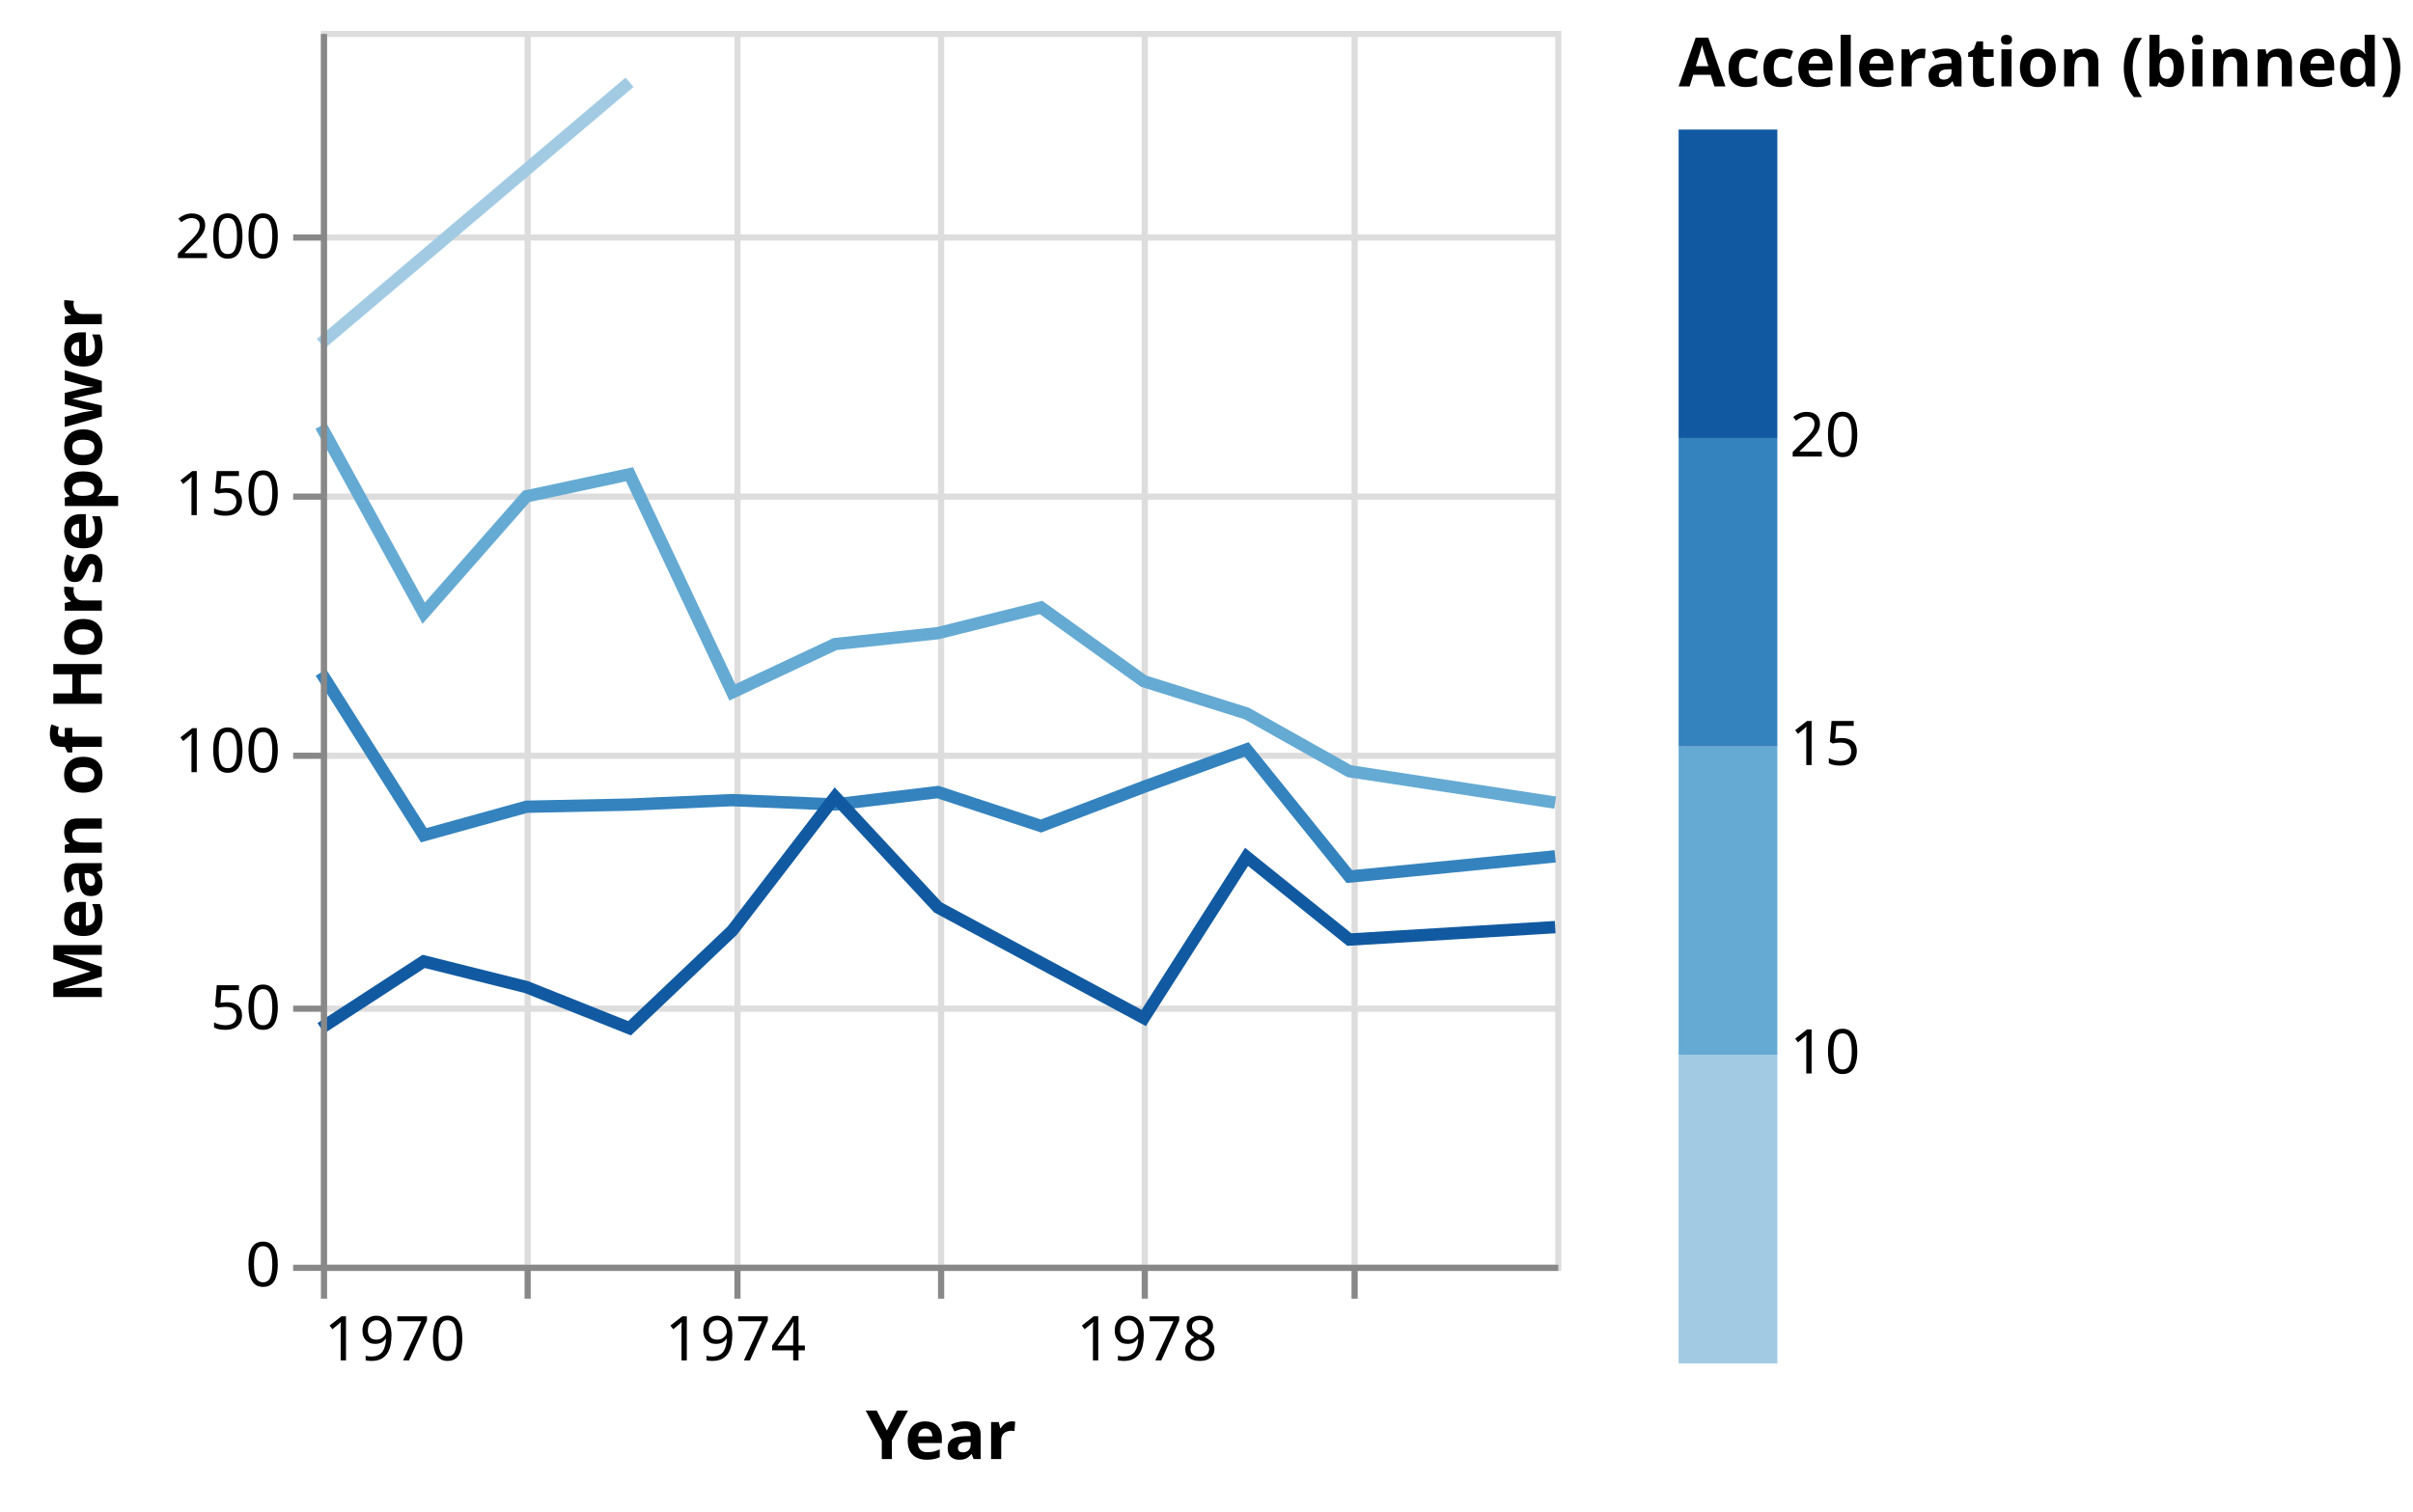
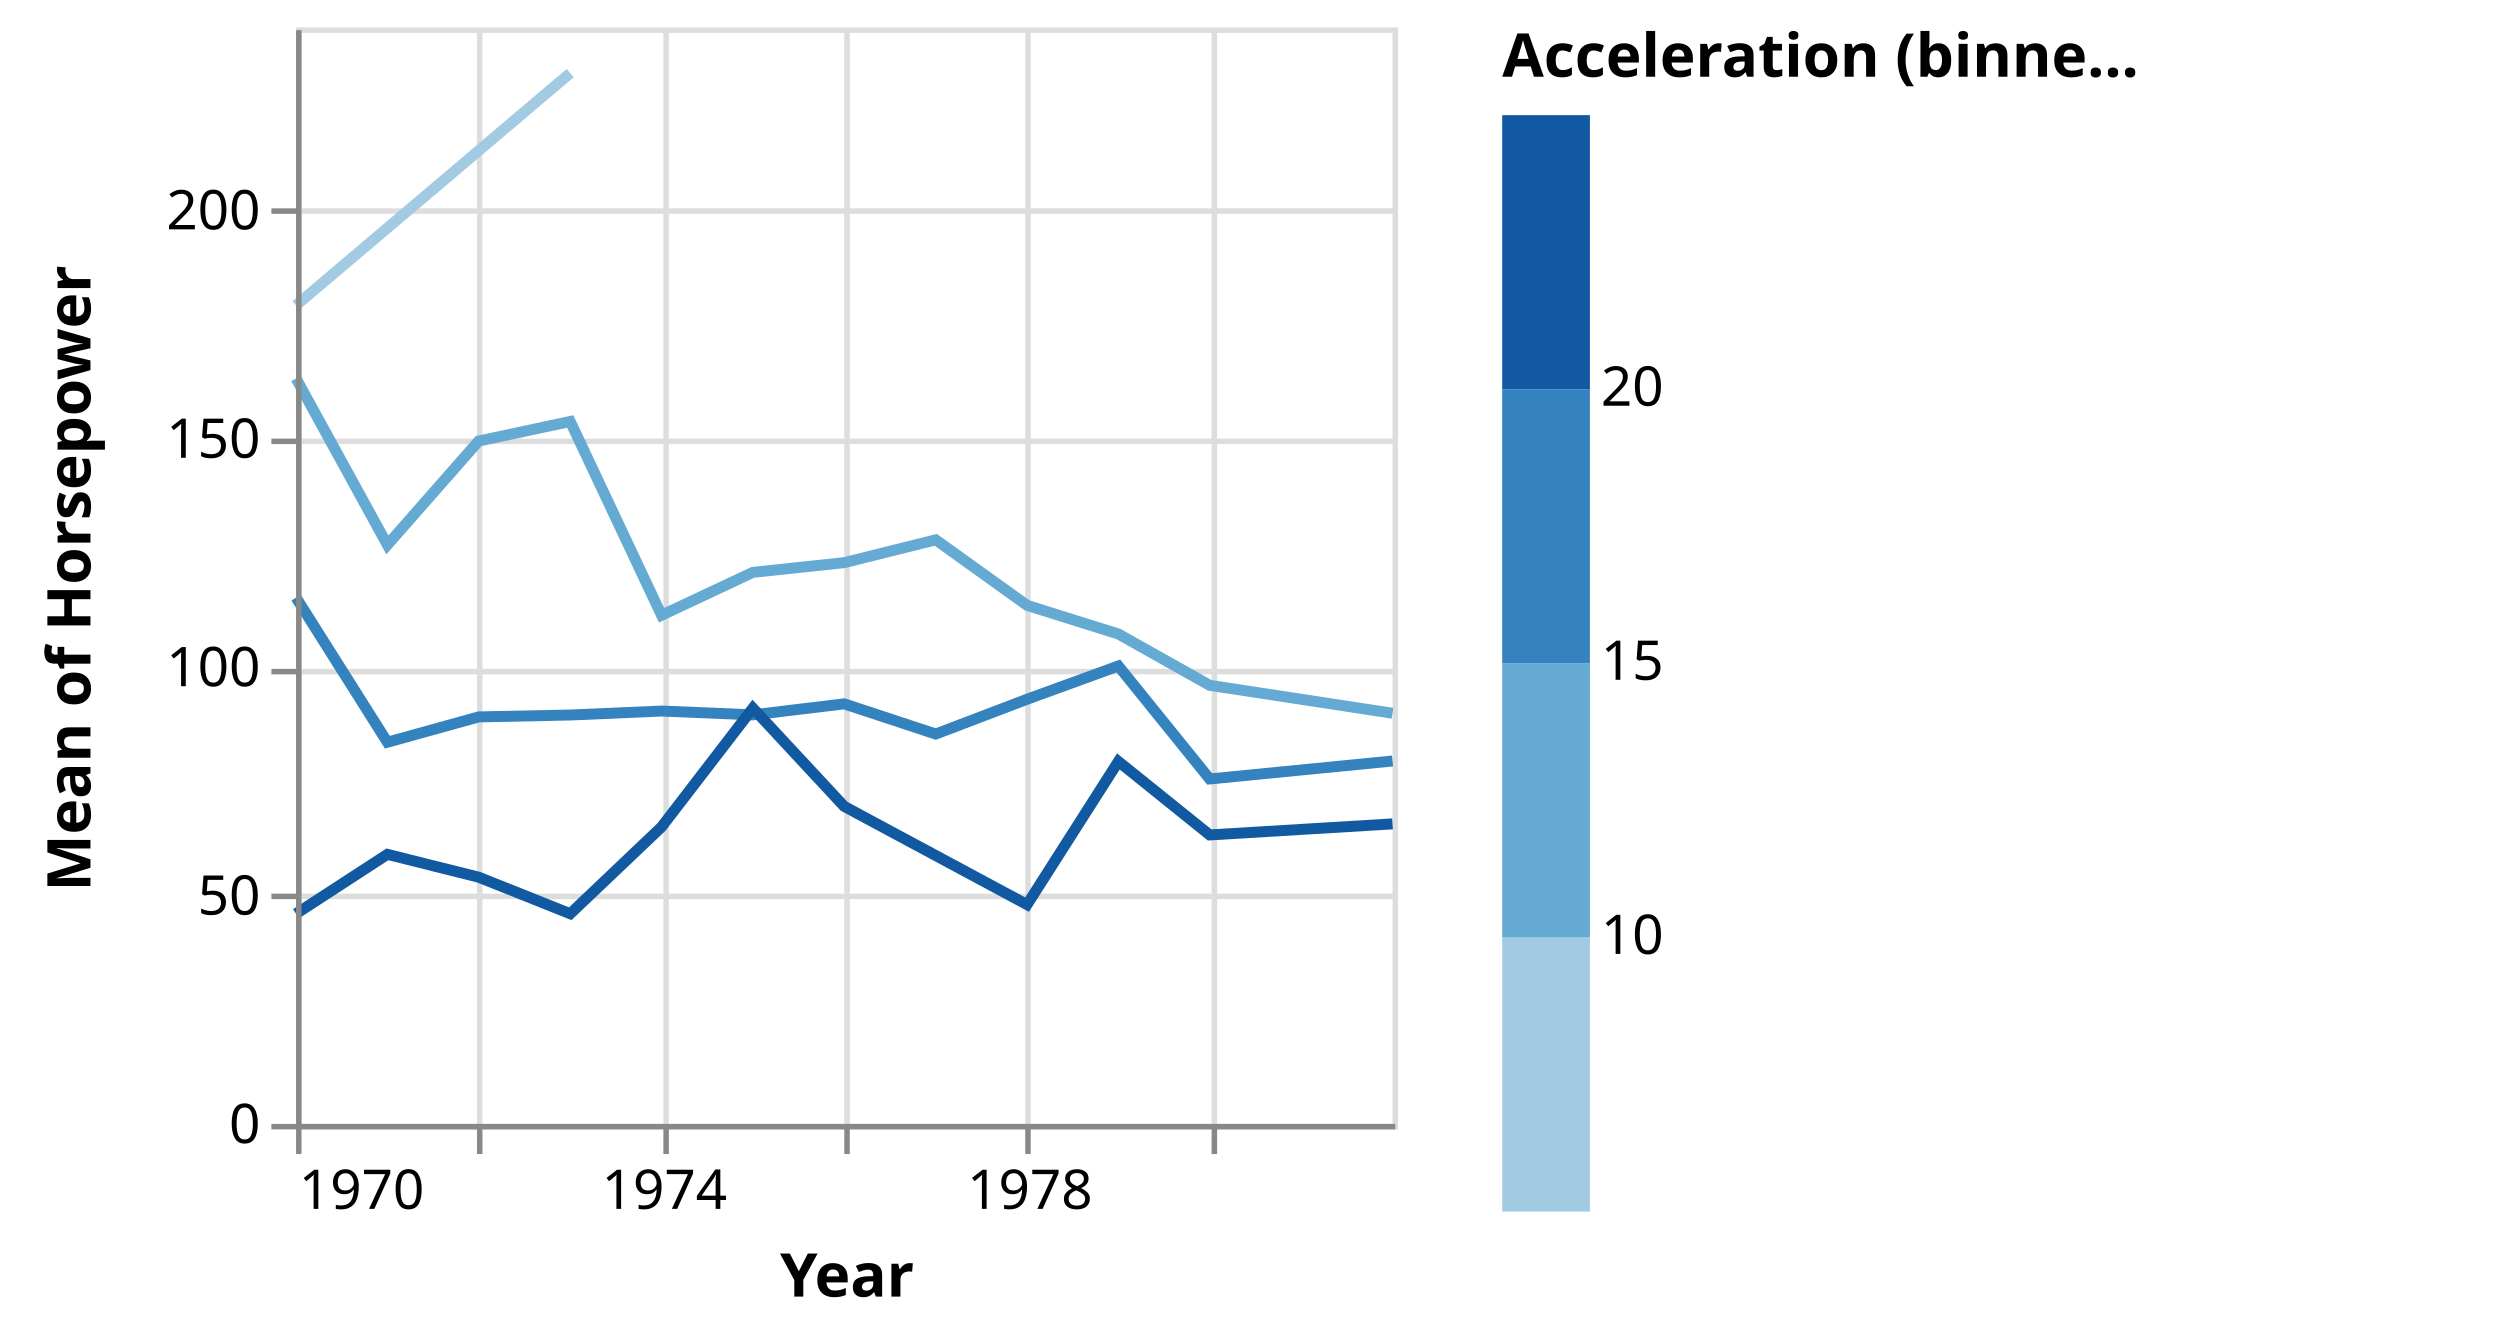
- <svg xmlns="http://www.w3.org/2000/svg" class="marks" width="391" height="245" viewBox="0 0 391 245" version="1.1">
-   <g transform="translate(52,5)">
+ <svg xmlns="http://www.w3.org/2000/svg" class="marks" width="456" height="245" viewBox="0 0 456 245" version="1.1">
+   <g transform="translate(54,5)">
    <g class="mark-group role-frame root">
      <g transform="translate(0,0)">
        <path class="background" d="M0.5,0.5h200v200h-200Z" style="fill: none; stroke: #ddd;" />
        <g>
          <g class="mark-group role-axis">
            <g transform="translate(0.5,200.5)">
              <path class="background" d="M0,0h0v0h0Z" style="pointer-events: none; fill: none;" />
              <g>
                <g class="mark-rule role-axis-grid" style="pointer-events: none;">
                  <line transform="translate(0,-200)" x2="0" y2="200" style="fill: none; stroke: #ddd; stroke-width: 1; opacity: 1;" />
                  <line transform="translate(33,-200)" x2="0" y2="200" style="fill: none; stroke: #ddd; stroke-width: 1; opacity: 1;" />
                  <line transform="translate(67,-200)" x2="0" y2="200" style="fill: none; stroke: #ddd; stroke-width: 1; opacity: 1;" />
                  <line transform="translate(100,-200)" x2="0" y2="200" style="fill: none; stroke: #ddd; stroke-width: 1; opacity: 1;" />
                  <line transform="translate(133,-200)" x2="0" y2="200" style="fill: none; stroke: #ddd; stroke-width: 1; opacity: 1;" />
                  <line transform="translate(167,-200)" x2="0" y2="200" style="fill: none; stroke: #ddd; stroke-width: 1; opacity: 1;" />
                </g>
              </g>
            </g>
          </g>
          <g class="mark-group role-axis">
            <g transform="translate(0.5,0.5)">
              <path class="background" d="M0,0h0v0h0Z" style="pointer-events: none; fill: none;" />
              <g>
                <g class="mark-rule role-axis-grid" style="pointer-events: none;">
                  <line transform="translate(0,200)" x2="200" y2="0" style="fill: none; stroke: #ddd; stroke-width: 1; opacity: 1;" />
                  <line transform="translate(0,158)" x2="200" y2="0" style="fill: none; stroke: #ddd; stroke-width: 1; opacity: 1;" />
                  <line transform="translate(0,117)" x2="200" y2="0" style="fill: none; stroke: #ddd; stroke-width: 1; opacity: 1;" />
                  <line transform="translate(0,75)" x2="200" y2="0" style="fill: none; stroke: #ddd; stroke-width: 1; opacity: 1;" />
                  <line transform="translate(0,33)" x2="200" y2="0" style="fill: none; stroke: #ddd; stroke-width: 1; opacity: 1;" />
                </g>
              </g>
            </g>
          </g>
          <g class="mark-group role-scope pathgroup">
            <g transform="translate(0,0)">
              <path class="background" d="M0,0h200v200h-200Z" style="fill: none;" />
              <g>
                <g class="mark-line role-mark marks">
                  <path d="M200,125.098L166.644,120L149.989,110.641L133.333,105.417L116.678,93.462L99.977,97.628L83.322,99.394L66.667,107.222L50.011,71.875L33.311,75.444L16.655,94.389L0,64.028" style="fill: none; stroke: rgb(101, 170, 211); stroke-width: 2;" />
                </g>
              </g>
            </g>
            <g transform="translate(0,0)">
              <path class="background" d="M0,0h200v200h-200Z" style="fill: none;" />
              <g>
                <g class="mark-line role-mark marks">
                  <path d="M50.011,8.333L0,50.694" style="fill: none; stroke: rgb(162, 203, 227); stroke-width: 2;" />
                </g>
              </g>
            </g>
            <g transform="translate(0,0)">
              <path class="background" d="M0,0h200v200h-200Z" style="fill: none;" />
              <g>
                <g class="mark-line role-mark marks">
                  <path d="M200,133.803L166.644,137.083L149.989,116.474L133.333,122.54L116.678,128.889L99.977,123.382L83.322,125.392L66.667,124.693L50.011,125.417L33.311,125.764L16.655,130.379L0,104" style="fill: none; stroke: rgb(52, 131, 190); stroke-width: 2;" />
                </g>
              </g>
            </g>
            <g transform="translate(0,0)">
              <path class="background" d="M0,0h200v200h-200Z" style="fill: none;" />
              <g>
                <g class="mark-line role-mark marks">
                  <path d="M200,145.278L166.644,147.292L149.989,133.889L133.333,160L99.977,142.083L83.322,124.167L66.667,145.833L50.011,161.667L33.311,155L16.655,150.833L0,161.667" style="fill: none; stroke: rgb(17, 90, 161); stroke-width: 2;" />
                </g>
              </g>
            </g>
          </g>
          <g class="mark-group role-legend">
            <g transform="translate(220,0)">
-               <path class="background" d="M0,0h114v216h-114Z" style="pointer-events: none; fill: none;" />
+               <path class="background" d="M0,0h177v216h-177Z" style="pointer-events: none; fill: none;" />
              <g>
                <g class="mark-group role-legend-entry">
                  <g transform="translate(0,16)">
                    <path class="background" d="M0,0h0v0h0Z" style="pointer-events: none; fill: none;" />
                    <g>
                      <g class="mark-rect role-legend-band" style="pointer-events: none;">
                        <path d="M0,150h16v50h-16Z" style="fill: rgb(162, 203, 227); stroke: #ddd; stroke-width: 0; opacity: 1;" />
                        <path d="M0,100h16v50h-16Z" style="fill: rgb(101, 170, 211); stroke: #ddd; stroke-width: 0; opacity: 1;" />
                        <path d="M0,50h16v50h-16Z" style="fill: rgb(52, 131, 190); stroke: #ddd; stroke-width: 0; opacity: 1;" />
                        <path d="M0,0h16v50h-16Z" style="fill: rgb(17, 90, 161); stroke: #ddd; stroke-width: 0; opacity: 1;" />
                      </g>
                      <g class="mark-text role-legend-label" style="pointer-events: none;">
                        <text text-anchor="start" transform="translate(18,198)" style="font-family: sans-serif; font-size: 10px; fill: #000; opacity: 1;" />
                        <text text-anchor="start" transform="translate(18,153)" style="font-family: sans-serif; font-size: 10px; fill: #000; opacity: 1;">10</text>
                        <text text-anchor="start" transform="translate(18,103)" style="font-family: sans-serif; font-size: 10px; fill: #000; opacity: 1;">15</text>
                        <text text-anchor="start" transform="translate(18,53)" style="font-family: sans-serif; font-size: 10px; fill: #000; opacity: 1;">20</text>
                      </g>
                    </g>
                  </g>
                </g>
                <g class="mark-text role-legend-title" style="pointer-events: none;">
-                   <text text-anchor="start" transform="translate(0,9)" style="font-family: sans-serif; font-size: 11px; font-weight: bold; fill: #000; opacity: 1;">Acceleration (binned)</text>
+                   <text text-anchor="start" transform="translate(0,9)" style="font-family: sans-serif; font-size: 11px; font-weight: bold; fill: #000; opacity: 1;">Acceleration (binne…</text>
                </g>
              </g>
            </g>
          </g>
          <g class="mark-group role-axis">
            <g transform="translate(0.5,200.5)">
              <path class="background" d="M0,0h0v0h0Z" style="pointer-events: none; fill: none;" />
              <g>
                <g class="mark-rule role-axis-tick" style="pointer-events: none;">
                  <line transform="translate(0,0)" x2="0" y2="5" style="fill: none; stroke: #888; stroke-width: 1; opacity: 1;" />
                  <line transform="translate(33,0)" x2="0" y2="5" style="fill: none; stroke: #888; stroke-width: 1; opacity: 1;" />
                  <line transform="translate(67,0)" x2="0" y2="5" style="fill: none; stroke: #888; stroke-width: 1; opacity: 1;" />
                  <line transform="translate(100,0)" x2="0" y2="5" style="fill: none; stroke: #888; stroke-width: 1; opacity: 1;" />
                  <line transform="translate(133,0)" x2="0" y2="5" style="fill: none; stroke: #888; stroke-width: 1; opacity: 1;" />
                  <line transform="translate(167,0)" x2="0" y2="5" style="fill: none; stroke: #888; stroke-width: 1; opacity: 1;" />
                </g>
                <g class="mark-text role-axis-label" style="pointer-events: none;">
                  <text text-anchor="start" transform="translate(0.01521028,15)" style="font-family: sans-serif; font-size: 10px; fill: #000; opacity: 1;">1970</text>
                  <text text-anchor="middle" transform="translate(33.32573,15)" style="font-family: sans-serif; font-size: 10px; fill: #000; opacity: 0;">1972</text>
                  <text text-anchor="middle" transform="translate(66.68188,15)" style="font-family: sans-serif; font-size: 10px; fill: #000; opacity: 1;">1974</text>
                  <text text-anchor="middle" transform="translate(99.99239,15)" style="font-family: sans-serif; font-size: 10px; fill: #000; opacity: 0;">1976</text>
                  <text text-anchor="middle" transform="translate(133.3485,15)" style="font-family: sans-serif; font-size: 10px; fill: #000; opacity: 1;">1978</text>
                  <text text-anchor="middle" transform="translate(166.6591,15)" style="font-family: sans-serif; font-size: 10px; fill: #000; opacity: 0;">1980</text>
                </g>
                <g class="mark-rule role-axis-domain" style="pointer-events: none;">
                  <line transform="translate(0,0)" x2="200" y2="0" style="fill: none; stroke: #888; stroke-width: 1; opacity: 1;" />
                </g>
                <g class="mark-text role-axis-title" style="pointer-events: none;">
                  <text text-anchor="middle" transform="translate(100,31)" style="font-family: sans-serif; font-size: 11px; font-weight: bold; fill: #000; opacity: 1;">Year</text>
                </g>
              </g>
            </g>
          </g>
          <g class="mark-group role-axis">
            <g transform="translate(0.5,0.5)">
              <path class="background" d="M0,0h0v0h0Z" style="pointer-events: none; fill: none;" />
              <g>
                <g class="mark-rule role-axis-tick" style="pointer-events: none;">
                  <line transform="translate(0,200)" x2="-5" y2="0" style="fill: none; stroke: #888; stroke-width: 1; opacity: 1;" />
                  <line transform="translate(0,158)" x2="-5" y2="0" style="fill: none; stroke: #888; stroke-width: 1; opacity: 1;" />
                  <line transform="translate(0,117)" x2="-5" y2="0" style="fill: none; stroke: #888; stroke-width: 1; opacity: 1;" />
                  <line transform="translate(0,75)" x2="-5" y2="0" style="fill: none; stroke: #888; stroke-width: 1; opacity: 1;" />
                  <line transform="translate(0,33)" x2="-5" y2="0" style="fill: none; stroke: #888; stroke-width: 1; opacity: 1;" />
                </g>
                <g class="mark-text role-axis-label" style="pointer-events: none;">
                  <text text-anchor="end" transform="translate(-7,203)" style="font-family: sans-serif; font-size: 10px; fill: #000; opacity: 1;">0</text>
                  <text text-anchor="end" transform="translate(-7,161.3333)" style="font-family: sans-serif; font-size: 10px; fill: #000; opacity: 1;">50</text>
                  <text text-anchor="end" transform="translate(-7,119.6667)" style="font-family: sans-serif; font-size: 10px; fill: #000; opacity: 1;">100</text>
                  <text text-anchor="end" transform="translate(-7,78)" style="font-family: sans-serif; font-size: 10px; fill: #000; opacity: 1;">150</text>
                  <text text-anchor="end" transform="translate(-7,36.33333)" style="font-family: sans-serif; font-size: 10px; fill: #000; opacity: 1;">200</text>
                </g>
                <g class="mark-rule role-axis-domain" style="pointer-events: none;">
                  <line transform="translate(0,200)" x2="0" y2="-200" style="fill: none; stroke: #888; stroke-width: 1; opacity: 1;" />
                </g>
                <g class="mark-text role-axis-title" style="pointer-events: none;">
-                   <text text-anchor="middle" transform="translate(-34,100) rotate(-90) translate(0,-2)" style="font-family: sans-serif; font-size: 11px; font-weight: bold; fill: #000; opacity: 1;">Mean of Horsepower</text>
+                   <text text-anchor="middle" transform="translate(-36,100) rotate(-90) translate(0,-2)" style="font-family: sans-serif; font-size: 11px; font-weight: bold; fill: #000; opacity: 1;">Mean of Horsepower</text>
                </g>
              </g>
            </g>
          </g>
        </g>
      </g>
    </g>
  </g>
</svg>
